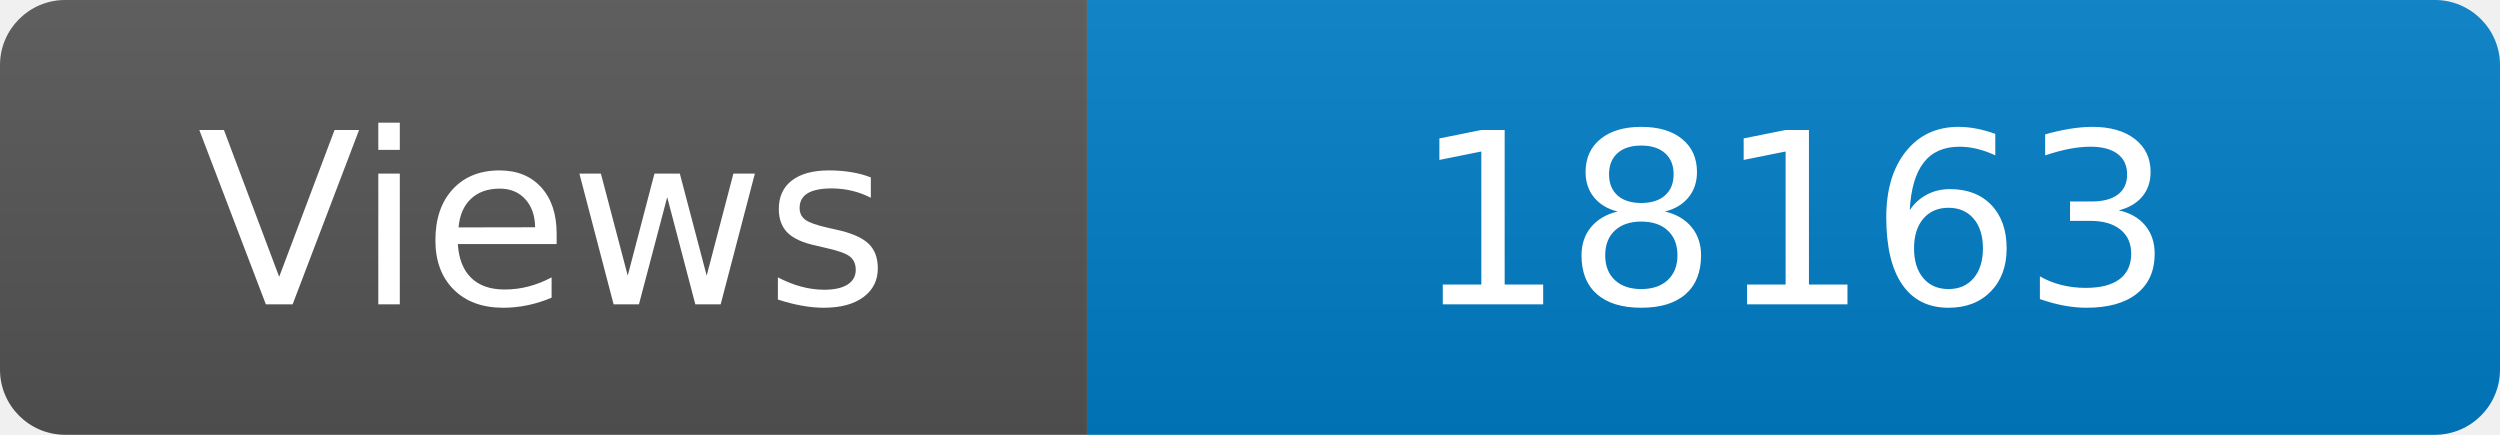
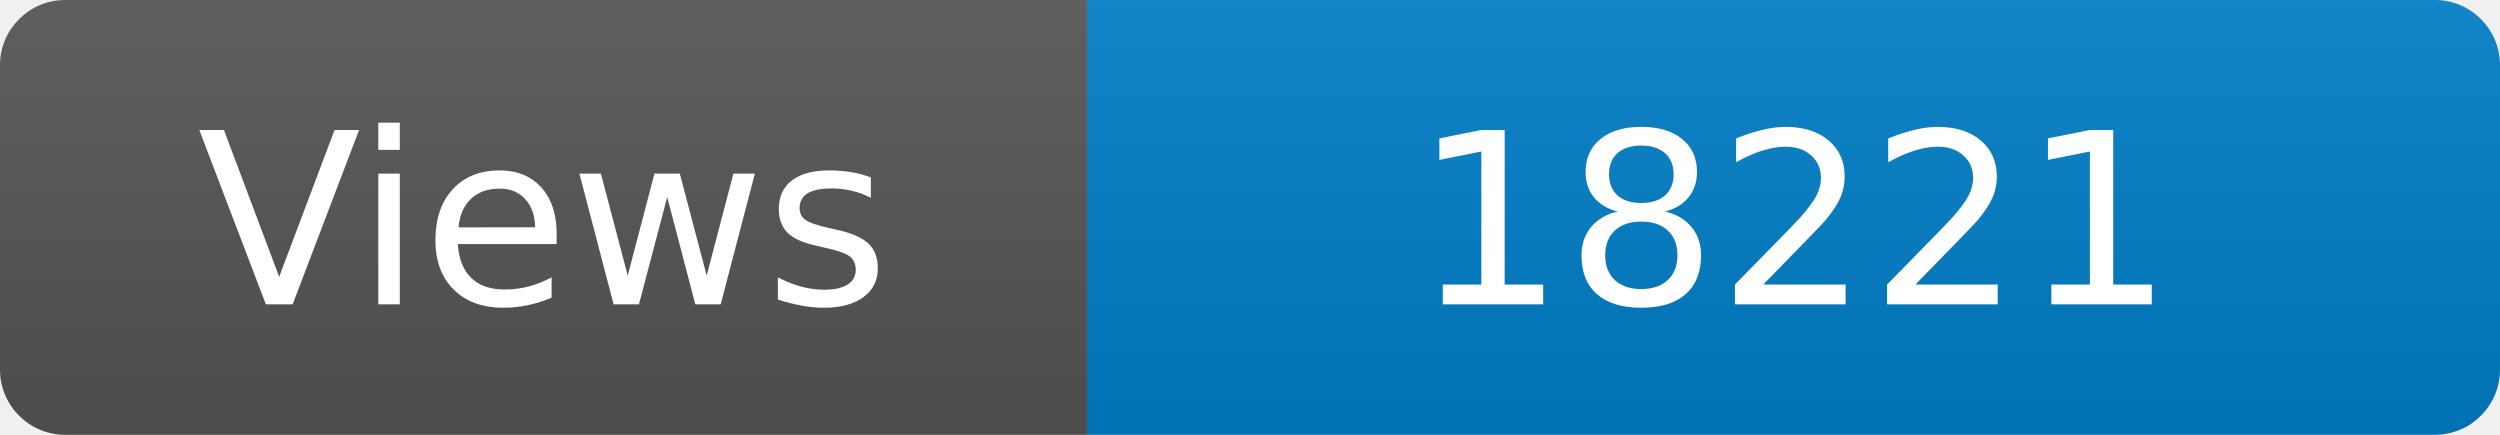
<svg xmlns="http://www.w3.org/2000/svg" width="115" height="20" role="img" aria-label="Maintained?: yes">
  <linearGradient id="s" x2="0" y2="100%">
    <stop offset="0" stop-color="#bbb" stop-opacity=".1" />
    <stop offset="1" stop-opacity=".1" />
  </linearGradient>
  <clipPath id="r">
    <rect width="115" height="20" rx="3" fill="#fff" />
  </clipPath>
  <g clip-path="url(#r)">
    <rect width="50" height="20" fill="#555" />
    <rect x="50" width="160" height="20" fill="#007ec6" />
    <rect width="115" height="20" fill="url(#s)" />
  </g>
  <g fill="#fff" text-anchor="middle" font-family="Verdana,Geneva,DejaVu Sans,sans-serif" font-size="110">
    <text x="250" y="140" transform="scale(.1)" fill="#fff">Views</text>
-     <text x="825" y="140" transform="scale(.1)" fill="#fff">18163</text>
+     <text x="825" y="140" transform="scale(.1)" fill="#fff">18221</text>
  </g>
</svg>
